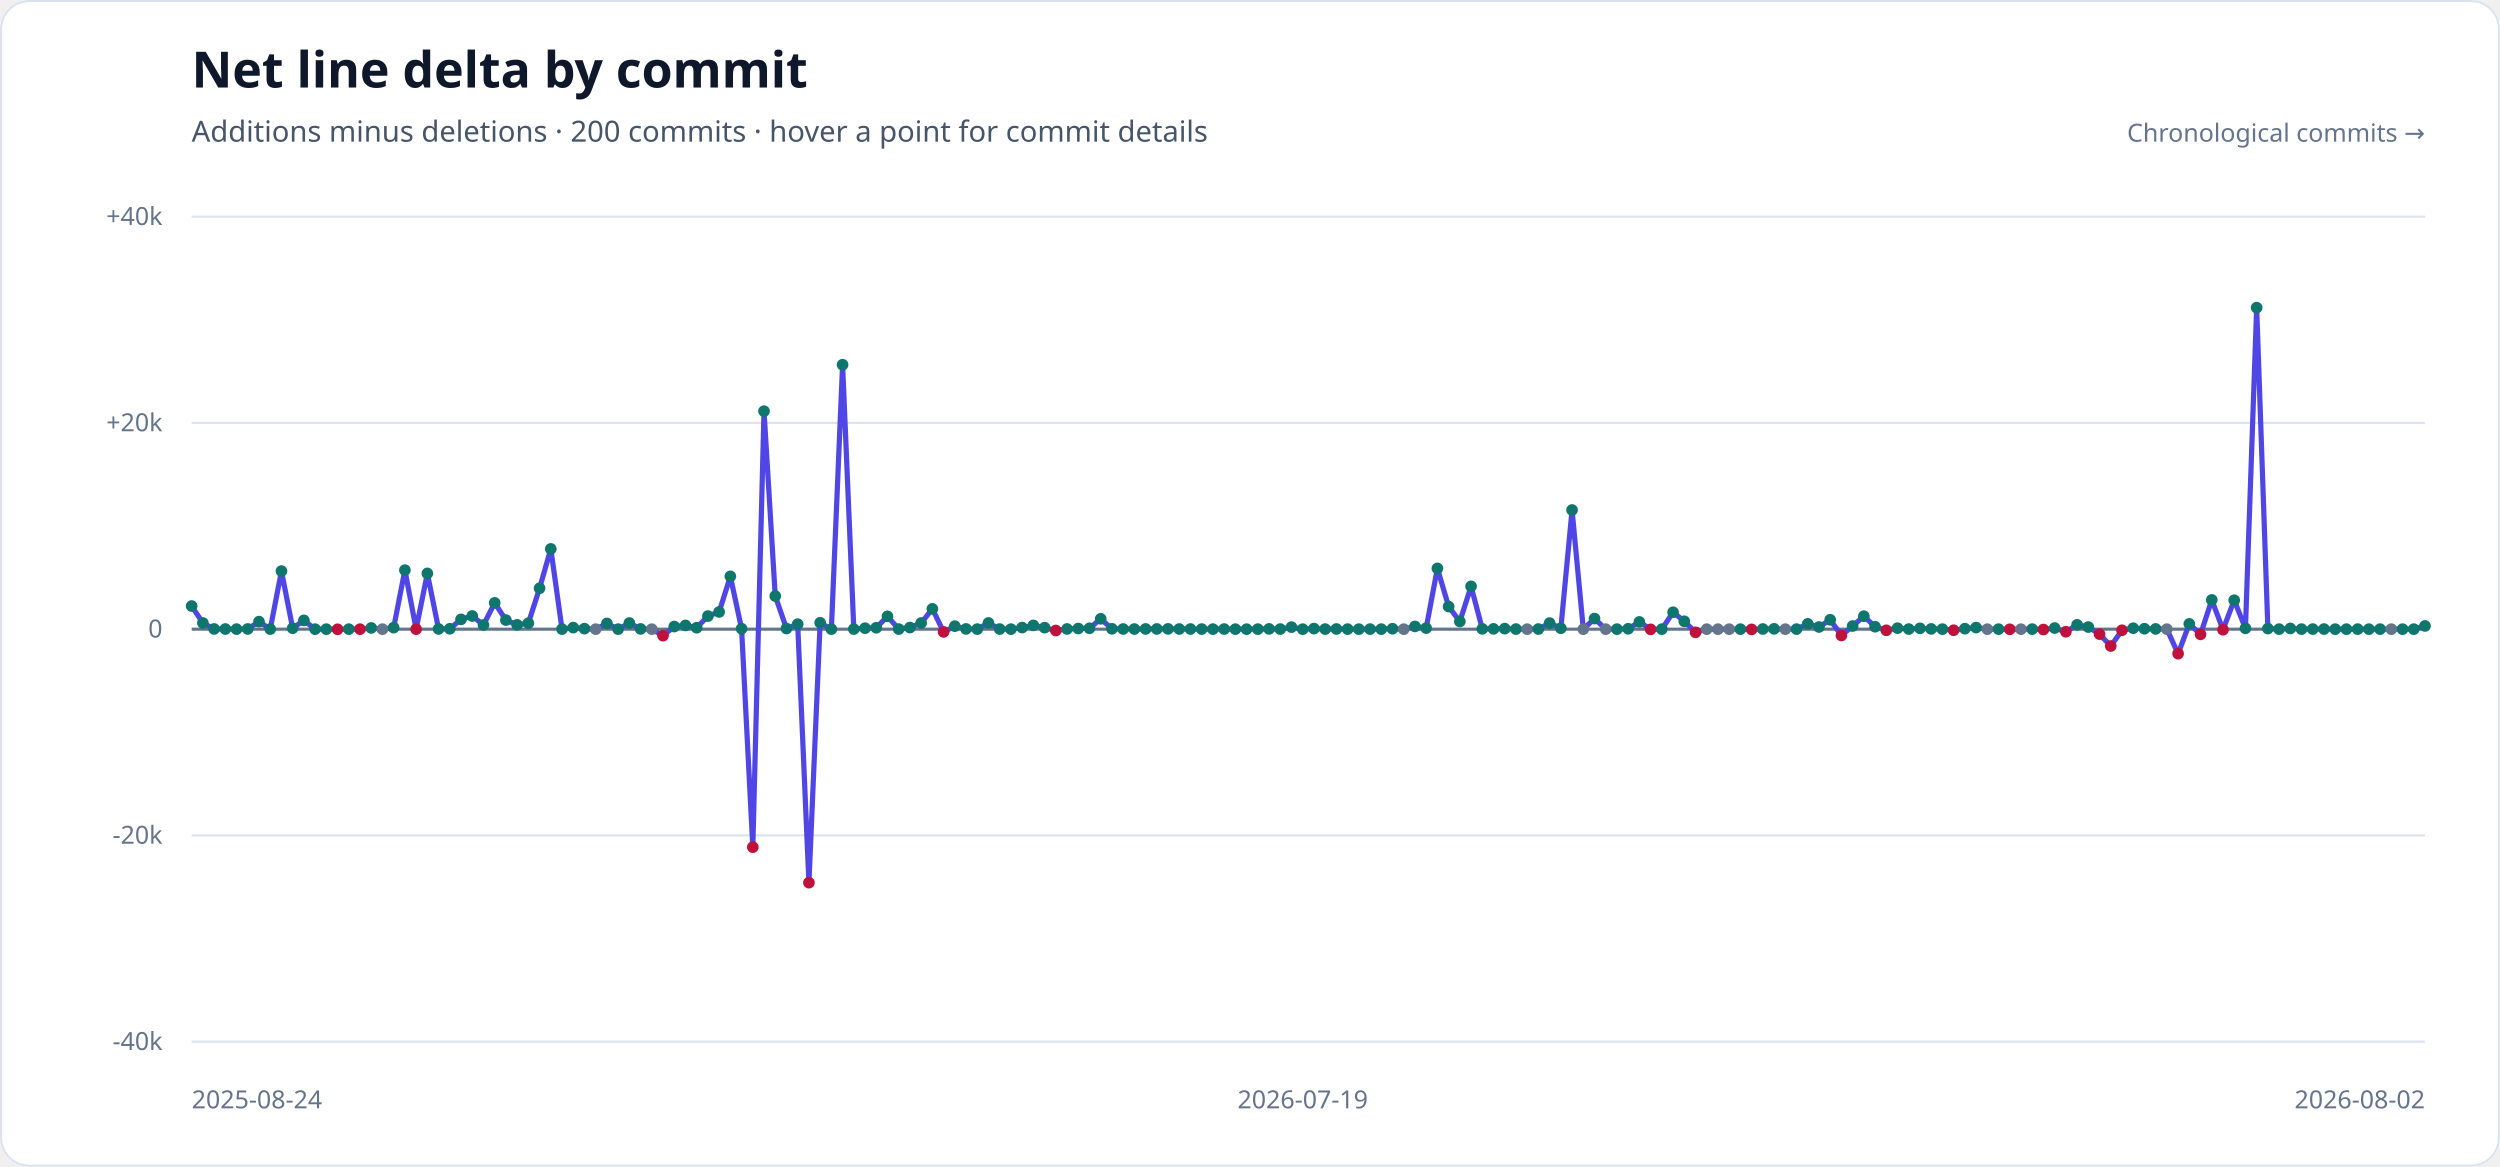
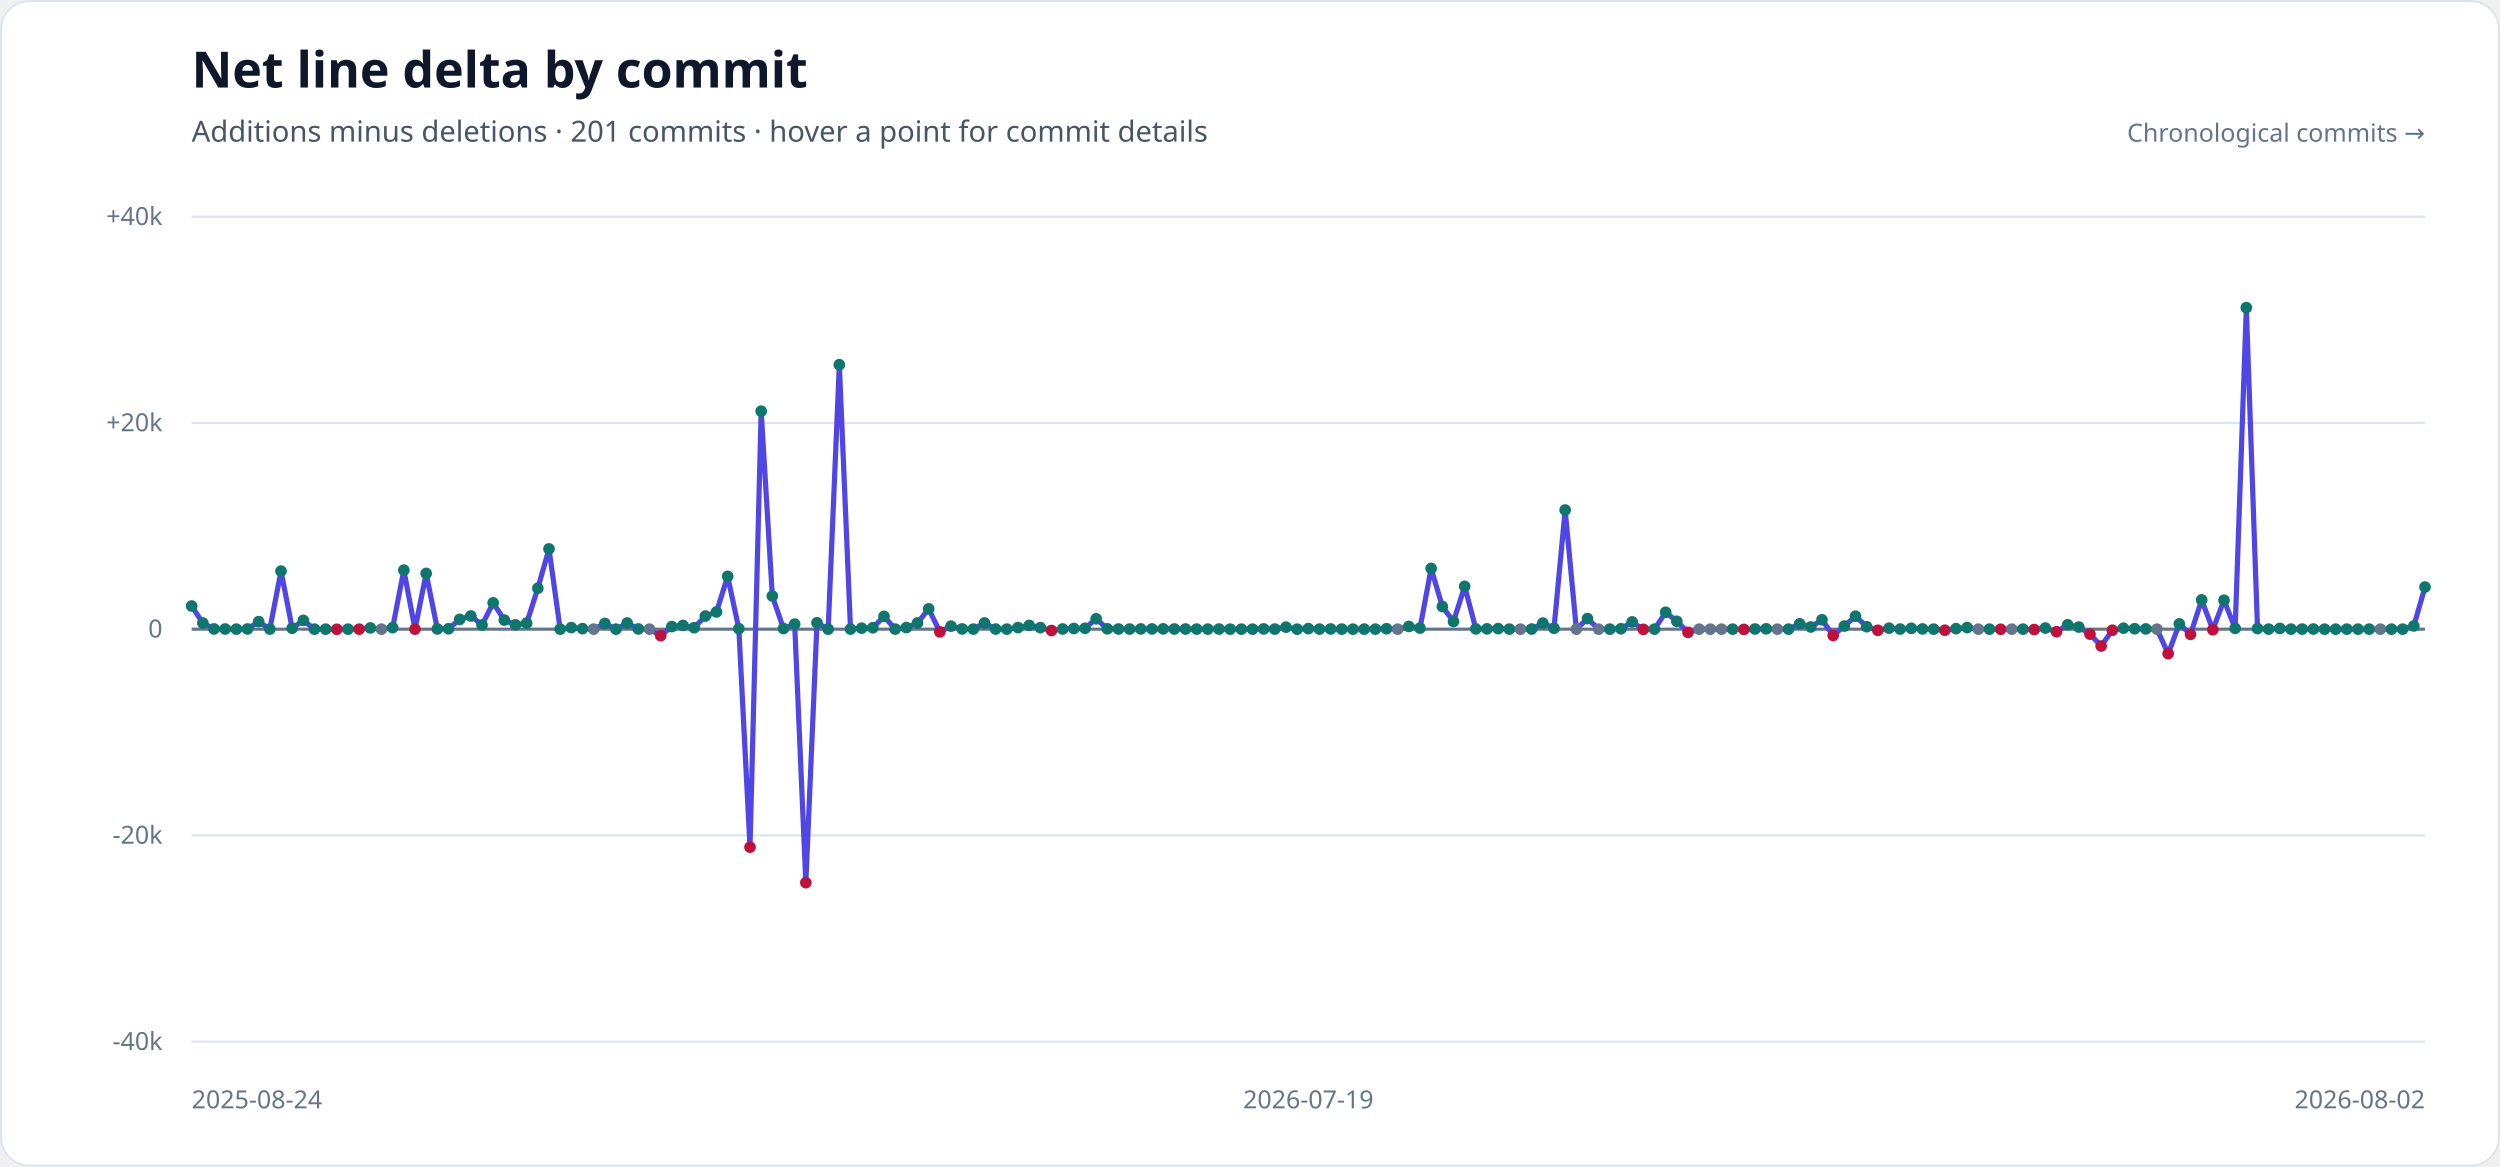
<svg xmlns="http://www.w3.org/2000/svg" width="1200" height="560" viewBox="0 0 1200 560" role="img" aria-labelledby="title description">
  <style>
    .heading { fill: #0f172a; font-family: sans-serif; font-size: 24px; font-weight: 700; }
    .subheading { fill: #475569; font-family: sans-serif; font-size: 14px; }
    .axis-label { fill: #64748b; font-family: sans-serif; font-size: 12px; }
  </style>
  <rect width="1200" height="560" rx="14" fill="#ffffff" />
  <rect x="0.5" y="0.5" width="1199" height="559" rx="13.5" fill="none" stroke="#dbe4ee" />
  <text x="92" y="42" class="heading">Net line delta by commit</text>
-   <text x="92" y="68" class="subheading">Additions minus deletions · 200 commits · hover a point for commit details</text>
+   <text x="92" y="68" class="subheading">Additions minus deletions · 201 commits · hover a point for commit details</text>
  <g>
    <line x1="92" x2="1164" y1="104.00" y2="104.00" stroke="#dbe4ee" stroke-width="1" />
    <text x="78" y="108.00" text-anchor="end" class="axis-label">+40k</text>
    <line x1="92" x2="1164" y1="203.00" y2="203.00" stroke="#dbe4ee" stroke-width="1" />
    <text x="78" y="207.00" text-anchor="end" class="axis-label">+20k</text>
    <line x1="92" x2="1164" y1="302.00" y2="302.00" stroke="#64748b" stroke-width="1.5" />
    <text x="78" y="306.00" text-anchor="end" class="axis-label">0</text>
    <line x1="92" x2="1164" y1="401.00" y2="401.00" stroke="#dbe4ee" stroke-width="1" />
    <text x="78" y="405.00" text-anchor="end" class="axis-label">-20k</text>
    <line x1="92" x2="1164" y1="500.00" y2="500.00" stroke="#dbe4ee" stroke-width="1" />
    <text x="78" y="504.00" text-anchor="end" class="axis-label">-40k</text>
  </g>
-   <polyline points="92.00,290.89 97.39,299.04 102.77,301.89 108.16,301.93 113.55,301.98 118.93,301.90 124.32,298.38 129.71,301.97 135.10,274.13 140.48,301.55 145.87,297.78 151.26,301.99 156.64,302.00 162.03,302.06 167.42,301.99 172.80,302.00 178.19,301.41 183.58,302.00 188.96,301.26 194.35,273.66 199.74,302.00 205.13,275.24 210.51,301.90 215.90,301.81 221.29,297.31 226.67,295.67 232.06,299.99 237.45,289.37 242.83,297.64 248.22,299.93 253.61,299.12 258.99,282.37 264.38,263.48 269.77,301.98 275.16,301.25 280.54,301.75 285.93,302.00 291.32,299.26 296.70,301.99 302.09,299.05 307.48,301.89 312.86,302.00 318.25,305.13 323.64,300.75 329.03,300.20 334.41,301.31 339.80,295.72 345.19,293.73 350.57,276.64 355.96,301.78 361.35,406.63 366.73,197.37 372.12,286.10 377.51,301.70 382.89,299.59 388.28,423.68 393.67,298.93 399.06,301.98 404.44,175.07 409.83,301.96 415.22,301.53 420.60,301.33 425.99,295.85 431.38,301.96 436.76,301.23 442.15,299.04 447.54,292.25 452.92,303.31 458.31,300.56 463.70,301.88 469.09,301.97 474.47,299.01 479.86,301.95 485.25,301.99 490.63,301.23 496.02,300.19 501.41,301.27 506.79,302.65 512.18,301.91 517.57,301.69 522.95,301.58 528.34,297.03 533.73,301.83 539.12,301.92 544.50,301.94 549.89,301.89 555.28,301.90 560.66,301.86 566.05,301.92 571.44,301.93 576.82,301.96 582.21,301.98 587.60,301.94 592.98,301.99 598.37,302.00 603.76,301.99 609.15,301.87 614.53,301.95 619.92,301.03 625.31,302.00 630.69,301.73 636.08,301.96 641.47,301.91 646.85,301.97 652.24,301.99 657.63,301.97 663.02,301.98 668.40,301.79 673.79,302.00 679.18,300.69 684.56,301.49 689.95,272.83 695.34,291.14 700.72,298.32 706.11,281.45 711.50,301.86 716.88,301.85 722.27,301.74 727.66,301.96 733.05,302.00 738.43,301.94 743.82,299.08 749.21,301.56 754.59,244.80 759.98,302.00 765.37,296.93 770.75,302.00 776.14,301.99 781.53,301.81 786.91,298.52 792.30,302.09 797.69,301.99 803.08,293.88 808.46,298.22 813.85,303.52 819.24,302.00 824.62,302.00 830.01,302.00 835.40,301.99 840.78,302.11 846.17,301.92 851.56,301.84 856.94,302.00 862.33,301.98 867.72,299.44 873.11,300.96 878.49,297.49 883.88,305.03 889.27,300.50 894.65,295.77 900.04,300.83 905.43,302.54 910.81,301.52 916.20,301.95 921.59,301.60 926.97,301.88 932.36,301.99 937.75,302.52 943.14,301.76 948.52,301.24 953.91,302.00 959.30,301.99 964.68,302.06 970.07,302.00 975.46,301.98 980.84,302.18 986.23,301.46 991.62,303.24 997.01,299.91 1002.39,300.99 1007.78,304.39 1013.17,310.09 1018.55,302.52 1023.94,301.53 1029.33,301.79 1034.71,301.88 1040.10,302.00 1045.49,313.77 1050.87,299.46 1056.26,304.49 1061.65,287.97 1067.04,302.27 1072.42,288.11 1077.81,301.60 1083.20,147.67 1088.58,301.72 1093.97,301.98 1099.36,301.65 1104.74,301.98 1110.13,301.96 1115.52,301.94 1120.90,302.00 1126.29,302.00 1131.68,301.98 1137.07,301.99 1142.45,301.98 1147.84,302.00 1153.23,302.00 1158.61,301.99 1164.00,300.45" fill="none" stroke="#4f46e5" stroke-width="2.5" stroke-linecap="round" stroke-linejoin="round" />
+   <polyline points="92.00,290.89 97.36,299.04 102.72,301.89 108.08,301.93 113.44,301.98 118.80,301.90 124.16,298.38 129.52,301.97 134.88,274.13 140.24,301.55 145.60,297.78 150.96,301.99 156.32,302.00 161.68,302.06 167.04,301.99 172.40,302.00 177.76,301.41 183.12,302.00 188.48,301.26 193.84,273.66 199.20,302.00 204.56,275.24 209.92,301.90 215.28,301.81 220.64,297.31 226.00,295.67 231.36,299.99 236.72,289.37 242.08,297.64 247.44,299.93 252.80,299.12 258.16,282.37 263.52,263.48 268.88,301.98 274.24,301.25 279.60,301.75 284.96,302.00 290.32,299.26 295.68,301.99 301.04,299.05 306.40,301.89 311.76,302.00 317.12,305.13 322.48,300.75 327.84,300.20 333.20,301.31 338.56,295.72 343.92,293.73 349.28,276.64 354.64,301.78 360.00,406.63 365.36,197.37 370.72,286.10 376.08,301.70 381.44,299.59 386.80,423.68 392.16,298.93 397.52,301.98 402.88,175.07 408.24,301.96 413.60,301.53 418.96,301.33 424.32,295.85 429.68,301.96 435.04,301.23 440.40,299.04 445.76,292.25 451.12,303.31 456.48,300.56 461.84,301.88 467.20,301.97 472.56,299.01 477.92,301.95 483.28,301.99 488.64,301.23 494.00,300.19 499.36,301.27 504.72,302.65 510.08,301.91 515.44,301.69 520.80,301.58 526.16,297.03 531.52,301.83 536.88,301.92 542.24,301.94 547.60,301.89 552.96,301.90 558.32,301.86 563.68,301.92 569.04,301.93 574.40,301.96 579.76,301.98 585.12,301.94 590.48,301.99 595.84,302.00 601.20,301.99 606.56,301.87 611.92,301.95 617.28,301.03 622.64,302.00 628.00,301.73 633.36,301.96 638.72,301.91 644.08,301.97 649.44,301.99 654.80,301.97 660.16,301.98 665.52,301.79 670.88,302.00 676.24,300.69 681.60,301.49 686.96,272.83 692.32,291.14 697.68,298.32 703.04,281.45 708.40,301.86 713.76,301.85 719.12,301.74 724.48,301.96 729.84,302.00 735.20,301.94 740.56,299.08 745.92,301.56 751.28,244.80 756.64,302.00 762.00,296.93 767.36,302.00 772.72,301.99 778.08,301.81 783.44,298.52 788.80,302.09 794.16,301.99 799.52,293.88 804.88,298.22 810.24,303.52 815.60,302.00 820.96,302.00 826.32,302.00 831.68,301.99 837.04,302.11 842.40,301.92 847.76,301.84 853.12,302.00 858.48,301.98 863.84,299.44 869.20,300.96 874.56,297.49 879.92,305.03 885.28,300.50 890.64,295.77 896.00,300.83 901.36,302.54 906.72,301.52 912.08,301.95 917.44,301.60 922.80,301.88 928.16,301.99 933.52,302.52 938.88,301.76 944.24,301.24 949.60,302.00 954.96,301.99 960.32,302.06 965.68,302.00 971.04,301.98 976.40,302.18 981.76,301.46 987.12,303.24 992.48,299.91 997.84,300.99 1003.20,304.39 1008.56,310.09 1013.92,302.52 1019.28,301.53 1024.64,301.79 1030.00,301.88 1035.36,302.00 1040.72,313.77 1046.08,299.46 1051.44,304.49 1056.80,287.97 1062.16,302.27 1067.52,288.11 1072.88,301.60 1078.24,147.67 1083.60,301.72 1088.96,301.98 1094.32,301.65 1099.68,301.98 1105.04,301.96 1110.40,301.94 1115.76,302.00 1121.12,302.00 1126.48,301.98 1131.84,301.99 1137.20,301.98 1142.56,302.00 1147.92,302.00 1153.28,301.99 1158.64,300.45 1164.00,281.79" fill="none" stroke="#4f46e5" stroke-width="2.5" stroke-linecap="round" stroke-linejoin="round" />
  <g>
    <circle cx="92.00" cy="290.89" r="2.8" fill="#0f766e" />
-     <circle cx="97.39" cy="299.04" r="2.8" fill="#0f766e" />
-     <circle cx="102.77" cy="301.89" r="2.8" fill="#0f766e" />
-     <circle cx="108.16" cy="301.93" r="2.8" fill="#0f766e" />
-     <circle cx="113.55" cy="301.98" r="2.8" fill="#0f766e" />
-     <circle cx="118.93" cy="301.90" r="2.8" fill="#0f766e" />
-     <circle cx="124.32" cy="298.38" r="2.8" fill="#0f766e" />
-     <circle cx="129.71" cy="301.97" r="2.8" fill="#0f766e" />
-     <circle cx="135.10" cy="274.13" r="2.8" fill="#0f766e" />
-     <circle cx="140.48" cy="301.55" r="2.8" fill="#0f766e" />
-     <circle cx="145.87" cy="297.78" r="2.8" fill="#0f766e" />
-     <circle cx="151.26" cy="301.99" r="2.8" fill="#0f766e" />
-     <circle cx="156.64" cy="302.00" r="2.8" fill="#0f766e" />
-     <circle cx="162.03" cy="302.06" r="2.8" fill="#be123c" />
-     <circle cx="167.42" cy="301.99" r="2.8" fill="#0f766e" />
-     <circle cx="172.80" cy="302.00" r="2.8" fill="#be123c" />
-     <circle cx="178.19" cy="301.41" r="2.8" fill="#0f766e" />
-     <circle cx="183.58" cy="302.00" r="2.8" fill="#64748b" />
-     <circle cx="188.96" cy="301.26" r="2.8" fill="#0f766e" />
-     <circle cx="194.35" cy="273.66" r="2.8" fill="#0f766e" />
-     <circle cx="199.74" cy="302.00" r="2.8" fill="#be123c" />
-     <circle cx="205.13" cy="275.24" r="2.8" fill="#0f766e" />
-     <circle cx="210.51" cy="301.90" r="2.8" fill="#0f766e" />
-     <circle cx="215.90" cy="301.81" r="2.8" fill="#0f766e" />
-     <circle cx="221.29" cy="297.31" r="2.8" fill="#0f766e" />
-     <circle cx="226.67" cy="295.67" r="2.8" fill="#0f766e" />
-     <circle cx="232.06" cy="299.99" r="2.8" fill="#0f766e" />
-     <circle cx="237.45" cy="289.37" r="2.8" fill="#0f766e" />
-     <circle cx="242.83" cy="297.64" r="2.8" fill="#0f766e" />
-     <circle cx="248.22" cy="299.93" r="2.8" fill="#0f766e" />
-     <circle cx="253.61" cy="299.12" r="2.8" fill="#0f766e" />
-     <circle cx="258.99" cy="282.37" r="2.8" fill="#0f766e" />
-     <circle cx="264.38" cy="263.48" r="2.8" fill="#0f766e" />
-     <circle cx="269.77" cy="301.98" r="2.8" fill="#0f766e" />
-     <circle cx="275.16" cy="301.25" r="2.8" fill="#0f766e" />
-     <circle cx="280.54" cy="301.75" r="2.8" fill="#0f766e" />
-     <circle cx="285.93" cy="302.00" r="2.8" fill="#64748b" />
-     <circle cx="291.32" cy="299.26" r="2.8" fill="#0f766e" />
-     <circle cx="296.70" cy="301.99" r="2.8" fill="#0f766e" />
-     <circle cx="302.09" cy="299.05" r="2.8" fill="#0f766e" />
-     <circle cx="307.48" cy="301.89" r="2.8" fill="#0f766e" />
-     <circle cx="312.86" cy="302.00" r="2.8" fill="#64748b" />
-     <circle cx="318.25" cy="305.13" r="2.8" fill="#be123c" />
-     <circle cx="323.64" cy="300.75" r="2.8" fill="#0f766e" />
-     <circle cx="329.03" cy="300.20" r="2.8" fill="#0f766e" />
-     <circle cx="334.41" cy="301.31" r="2.8" fill="#0f766e" />
-     <circle cx="339.80" cy="295.72" r="2.8" fill="#0f766e" />
-     <circle cx="345.19" cy="293.73" r="2.8" fill="#0f766e" />
-     <circle cx="350.57" cy="276.64" r="2.8" fill="#0f766e" />
-     <circle cx="355.96" cy="301.78" r="2.8" fill="#0f766e" />
-     <circle cx="361.35" cy="406.63" r="2.8" fill="#be123c" />
-     <circle cx="366.73" cy="197.37" r="2.8" fill="#0f766e" />
-     <circle cx="372.12" cy="286.10" r="2.8" fill="#0f766e" />
-     <circle cx="377.51" cy="301.70" r="2.8" fill="#0f766e" />
-     <circle cx="382.89" cy="299.59" r="2.8" fill="#0f766e" />
-     <circle cx="388.28" cy="423.68" r="2.8" fill="#be123c" />
-     <circle cx="393.67" cy="298.93" r="2.8" fill="#0f766e" />
-     <circle cx="399.06" cy="301.98" r="2.8" fill="#0f766e" />
-     <circle cx="404.44" cy="175.07" r="2.8" fill="#0f766e" />
-     <circle cx="409.83" cy="301.96" r="2.8" fill="#0f766e" />
-     <circle cx="415.22" cy="301.53" r="2.8" fill="#0f766e" />
-     <circle cx="420.60" cy="301.33" r="2.8" fill="#0f766e" />
-     <circle cx="425.99" cy="295.85" r="2.8" fill="#0f766e" />
-     <circle cx="431.38" cy="301.96" r="2.8" fill="#0f766e" />
-     <circle cx="436.76" cy="301.23" r="2.8" fill="#0f766e" />
-     <circle cx="442.15" cy="299.04" r="2.8" fill="#0f766e" />
-     <circle cx="447.54" cy="292.25" r="2.8" fill="#0f766e" />
-     <circle cx="452.92" cy="303.31" r="2.8" fill="#be123c" />
-     <circle cx="458.31" cy="300.56" r="2.8" fill="#0f766e" />
-     <circle cx="463.70" cy="301.88" r="2.8" fill="#0f766e" />
-     <circle cx="469.09" cy="301.97" r="2.8" fill="#0f766e" />
-     <circle cx="474.47" cy="299.01" r="2.8" fill="#0f766e" />
-     <circle cx="479.86" cy="301.95" r="2.8" fill="#0f766e" />
-     <circle cx="485.25" cy="301.99" r="2.8" fill="#0f766e" />
-     <circle cx="490.63" cy="301.23" r="2.8" fill="#0f766e" />
-     <circle cx="496.02" cy="300.19" r="2.8" fill="#0f766e" />
-     <circle cx="501.41" cy="301.27" r="2.8" fill="#0f766e" />
-     <circle cx="506.79" cy="302.65" r="2.8" fill="#be123c" />
-     <circle cx="512.18" cy="301.91" r="2.8" fill="#0f766e" />
-     <circle cx="517.57" cy="301.69" r="2.8" fill="#0f766e" />
-     <circle cx="522.95" cy="301.58" r="2.8" fill="#0f766e" />
-     <circle cx="528.34" cy="297.03" r="2.8" fill="#0f766e" />
-     <circle cx="533.73" cy="301.83" r="2.8" fill="#0f766e" />
-     <circle cx="539.12" cy="301.92" r="2.8" fill="#0f766e" />
-     <circle cx="544.50" cy="301.94" r="2.8" fill="#0f766e" />
-     <circle cx="549.89" cy="301.89" r="2.8" fill="#0f766e" />
-     <circle cx="555.28" cy="301.90" r="2.8" fill="#0f766e" />
-     <circle cx="560.66" cy="301.86" r="2.8" fill="#0f766e" />
-     <circle cx="566.05" cy="301.92" r="2.8" fill="#0f766e" />
-     <circle cx="571.44" cy="301.93" r="2.8" fill="#0f766e" />
-     <circle cx="576.82" cy="301.96" r="2.8" fill="#0f766e" />
-     <circle cx="582.21" cy="301.98" r="2.8" fill="#0f766e" />
-     <circle cx="587.60" cy="301.94" r="2.8" fill="#0f766e" />
-     <circle cx="592.98" cy="301.99" r="2.8" fill="#0f766e" />
-     <circle cx="598.37" cy="302.00" r="2.8" fill="#0f766e" />
-     <circle cx="603.76" cy="301.99" r="2.8" fill="#0f766e" />
-     <circle cx="609.15" cy="301.87" r="2.8" fill="#0f766e" />
-     <circle cx="614.53" cy="301.95" r="2.8" fill="#0f766e" />
-     <circle cx="619.92" cy="301.03" r="2.8" fill="#0f766e" />
-     <circle cx="625.31" cy="302.00" r="2.8" fill="#0f766e" />
-     <circle cx="630.69" cy="301.73" r="2.8" fill="#0f766e" />
-     <circle cx="636.08" cy="301.96" r="2.8" fill="#0f766e" />
-     <circle cx="641.47" cy="301.91" r="2.8" fill="#0f766e" />
-     <circle cx="646.85" cy="301.97" r="2.8" fill="#0f766e" />
-     <circle cx="652.24" cy="301.99" r="2.8" fill="#0f766e" />
-     <circle cx="657.63" cy="301.97" r="2.8" fill="#0f766e" />
-     <circle cx="663.02" cy="301.98" r="2.8" fill="#0f766e" />
-     <circle cx="668.40" cy="301.79" r="2.8" fill="#0f766e" />
-     <circle cx="673.79" cy="302.00" r="2.8" fill="#64748b" />
-     <circle cx="679.18" cy="300.69" r="2.8" fill="#0f766e" />
-     <circle cx="684.56" cy="301.49" r="2.8" fill="#0f766e" />
-     <circle cx="689.95" cy="272.83" r="2.8" fill="#0f766e" />
-     <circle cx="695.34" cy="291.14" r="2.8" fill="#0f766e" />
-     <circle cx="700.72" cy="298.32" r="2.8" fill="#0f766e" />
-     <circle cx="706.11" cy="281.45" r="2.8" fill="#0f766e" />
-     <circle cx="711.50" cy="301.86" r="2.8" fill="#0f766e" />
-     <circle cx="716.88" cy="301.85" r="2.8" fill="#0f766e" />
-     <circle cx="722.27" cy="301.74" r="2.8" fill="#0f766e" />
-     <circle cx="727.66" cy="301.96" r="2.8" fill="#0f766e" />
-     <circle cx="733.05" cy="302.00" r="2.8" fill="#64748b" />
-     <circle cx="738.43" cy="301.94" r="2.8" fill="#0f766e" />
-     <circle cx="743.82" cy="299.08" r="2.8" fill="#0f766e" />
-     <circle cx="749.21" cy="301.56" r="2.8" fill="#0f766e" />
-     <circle cx="754.59" cy="244.80" r="2.8" fill="#0f766e" />
-     <circle cx="759.98" cy="302.00" r="2.8" fill="#64748b" />
-     <circle cx="765.37" cy="296.93" r="2.8" fill="#0f766e" />
-     <circle cx="770.75" cy="302.00" r="2.8" fill="#64748b" />
-     <circle cx="776.14" cy="301.99" r="2.8" fill="#0f766e" />
-     <circle cx="781.53" cy="301.81" r="2.8" fill="#0f766e" />
-     <circle cx="786.91" cy="298.52" r="2.8" fill="#0f766e" />
-     <circle cx="792.30" cy="302.09" r="2.8" fill="#be123c" />
-     <circle cx="797.69" cy="301.99" r="2.8" fill="#0f766e" />
-     <circle cx="803.08" cy="293.88" r="2.8" fill="#0f766e" />
-     <circle cx="808.46" cy="298.22" r="2.8" fill="#0f766e" />
-     <circle cx="813.85" cy="303.52" r="2.8" fill="#be123c" />
-     <circle cx="819.24" cy="302.00" r="2.8" fill="#64748b" />
-     <circle cx="824.62" cy="302.00" r="2.8" fill="#64748b" />
-     <circle cx="830.01" cy="302.00" r="2.8" fill="#64748b" />
-     <circle cx="835.40" cy="301.99" r="2.8" fill="#0f766e" />
-     <circle cx="840.78" cy="302.11" r="2.8" fill="#be123c" />
-     <circle cx="846.17" cy="301.92" r="2.8" fill="#0f766e" />
-     <circle cx="851.56" cy="301.84" r="2.8" fill="#0f766e" />
-     <circle cx="856.94" cy="302.00" r="2.8" fill="#64748b" />
-     <circle cx="862.33" cy="301.98" r="2.8" fill="#0f766e" />
-     <circle cx="867.72" cy="299.44" r="2.8" fill="#0f766e" />
-     <circle cx="873.11" cy="300.96" r="2.8" fill="#0f766e" />
-     <circle cx="878.49" cy="297.49" r="2.8" fill="#0f766e" />
-     <circle cx="883.88" cy="305.03" r="2.8" fill="#be123c" />
-     <circle cx="889.27" cy="300.50" r="2.8" fill="#0f766e" />
-     <circle cx="894.65" cy="295.77" r="2.8" fill="#0f766e" />
-     <circle cx="900.04" cy="300.83" r="2.8" fill="#0f766e" />
-     <circle cx="905.43" cy="302.54" r="2.8" fill="#be123c" />
-     <circle cx="910.81" cy="301.52" r="2.8" fill="#0f766e" />
-     <circle cx="916.20" cy="301.95" r="2.8" fill="#0f766e" />
-     <circle cx="921.59" cy="301.60" r="2.8" fill="#0f766e" />
-     <circle cx="926.97" cy="301.88" r="2.8" fill="#0f766e" />
-     <circle cx="932.36" cy="301.99" r="2.8" fill="#0f766e" />
-     <circle cx="937.75" cy="302.52" r="2.8" fill="#be123c" />
-     <circle cx="943.14" cy="301.76" r="2.8" fill="#0f766e" />
-     <circle cx="948.52" cy="301.24" r="2.8" fill="#0f766e" />
-     <circle cx="953.91" cy="302.00" r="2.8" fill="#64748b" />
-     <circle cx="959.30" cy="301.99" r="2.8" fill="#0f766e" />
-     <circle cx="964.68" cy="302.06" r="2.8" fill="#be123c" />
-     <circle cx="970.07" cy="302.00" r="2.8" fill="#64748b" />
-     <circle cx="975.46" cy="301.98" r="2.8" fill="#0f766e" />
-     <circle cx="980.84" cy="302.18" r="2.8" fill="#be123c" />
-     <circle cx="986.23" cy="301.46" r="2.8" fill="#0f766e" />
-     <circle cx="991.62" cy="303.24" r="2.8" fill="#be123c" />
-     <circle cx="997.01" cy="299.91" r="2.8" fill="#0f766e" />
-     <circle cx="1002.39" cy="300.99" r="2.8" fill="#0f766e" />
-     <circle cx="1007.78" cy="304.39" r="2.8" fill="#be123c" />
-     <circle cx="1013.17" cy="310.09" r="2.8" fill="#be123c" />
-     <circle cx="1018.55" cy="302.52" r="2.8" fill="#be123c" />
-     <circle cx="1023.94" cy="301.53" r="2.8" fill="#0f766e" />
-     <circle cx="1029.33" cy="301.79" r="2.8" fill="#0f766e" />
-     <circle cx="1034.71" cy="301.88" r="2.8" fill="#0f766e" />
-     <circle cx="1040.10" cy="302.00" r="2.8" fill="#64748b" />
-     <circle cx="1045.49" cy="313.77" r="2.8" fill="#be123c" />
-     <circle cx="1050.87" cy="299.46" r="2.8" fill="#0f766e" />
-     <circle cx="1056.26" cy="304.49" r="2.8" fill="#be123c" />
-     <circle cx="1061.65" cy="287.97" r="2.8" fill="#0f766e" />
-     <circle cx="1067.04" cy="302.27" r="2.8" fill="#be123c" />
-     <circle cx="1072.42" cy="288.11" r="2.8" fill="#0f766e" />
-     <circle cx="1077.81" cy="301.60" r="2.8" fill="#0f766e" />
-     <circle cx="1083.20" cy="147.67" r="2.8" fill="#0f766e" />
-     <circle cx="1088.58" cy="301.72" r="2.8" fill="#0f766e" />
-     <circle cx="1093.97" cy="301.98" r="2.8" fill="#0f766e" />
-     <circle cx="1099.36" cy="301.65" r="2.8" fill="#0f766e" />
-     <circle cx="1104.74" cy="301.98" r="2.8" fill="#0f766e" />
-     <circle cx="1110.13" cy="301.96" r="2.8" fill="#0f766e" />
-     <circle cx="1115.52" cy="301.94" r="2.8" fill="#0f766e" />
-     <circle cx="1120.90" cy="302.00" r="2.8" fill="#0f766e" />
-     <circle cx="1126.29" cy="302.00" r="2.8" fill="#0f766e" />
-     <circle cx="1131.68" cy="301.98" r="2.8" fill="#0f766e" />
-     <circle cx="1137.07" cy="301.99" r="2.8" fill="#0f766e" />
-     <circle cx="1142.45" cy="301.98" r="2.8" fill="#0f766e" />
-     <circle cx="1147.84" cy="302.00" r="2.8" fill="#64748b" />
-     <circle cx="1153.23" cy="302.00" r="2.8" fill="#0f766e" />
-     <circle cx="1158.61" cy="301.99" r="2.8" fill="#0f766e" />
-     <circle cx="1164.00" cy="300.45" r="2.8" fill="#0f766e" />
+     <circle cx="97.36" cy="299.04" r="2.8" fill="#0f766e" />
+     <circle cx="102.72" cy="301.89" r="2.8" fill="#0f766e" />
+     <circle cx="108.08" cy="301.93" r="2.8" fill="#0f766e" />
+     <circle cx="113.44" cy="301.98" r="2.8" fill="#0f766e" />
+     <circle cx="118.80" cy="301.90" r="2.8" fill="#0f766e" />
+     <circle cx="124.16" cy="298.38" r="2.8" fill="#0f766e" />
+     <circle cx="129.52" cy="301.97" r="2.8" fill="#0f766e" />
+     <circle cx="134.88" cy="274.13" r="2.8" fill="#0f766e" />
+     <circle cx="140.24" cy="301.55" r="2.8" fill="#0f766e" />
+     <circle cx="145.60" cy="297.78" r="2.8" fill="#0f766e" />
+     <circle cx="150.96" cy="301.99" r="2.8" fill="#0f766e" />
+     <circle cx="156.32" cy="302.00" r="2.8" fill="#0f766e" />
+     <circle cx="161.68" cy="302.06" r="2.8" fill="#be123c" />
+     <circle cx="167.04" cy="301.99" r="2.8" fill="#0f766e" />
+     <circle cx="172.40" cy="302.00" r="2.8" fill="#be123c" />
+     <circle cx="177.76" cy="301.41" r="2.8" fill="#0f766e" />
+     <circle cx="183.12" cy="302.00" r="2.8" fill="#64748b" />
+     <circle cx="188.48" cy="301.26" r="2.8" fill="#0f766e" />
+     <circle cx="193.84" cy="273.66" r="2.8" fill="#0f766e" />
+     <circle cx="199.20" cy="302.00" r="2.8" fill="#be123c" />
+     <circle cx="204.56" cy="275.24" r="2.8" fill="#0f766e" />
+     <circle cx="209.92" cy="301.90" r="2.8" fill="#0f766e" />
+     <circle cx="215.28" cy="301.81" r="2.8" fill="#0f766e" />
+     <circle cx="220.64" cy="297.31" r="2.8" fill="#0f766e" />
+     <circle cx="226.00" cy="295.67" r="2.8" fill="#0f766e" />
+     <circle cx="231.36" cy="299.99" r="2.8" fill="#0f766e" />
+     <circle cx="236.72" cy="289.37" r="2.8" fill="#0f766e" />
+     <circle cx="242.08" cy="297.64" r="2.8" fill="#0f766e" />
+     <circle cx="247.44" cy="299.93" r="2.8" fill="#0f766e" />
+     <circle cx="252.80" cy="299.12" r="2.8" fill="#0f766e" />
+     <circle cx="258.16" cy="282.37" r="2.8" fill="#0f766e" />
+     <circle cx="263.52" cy="263.48" r="2.8" fill="#0f766e" />
+     <circle cx="268.88" cy="301.98" r="2.8" fill="#0f766e" />
+     <circle cx="274.24" cy="301.25" r="2.8" fill="#0f766e" />
+     <circle cx="279.60" cy="301.75" r="2.8" fill="#0f766e" />
+     <circle cx="284.96" cy="302.00" r="2.8" fill="#64748b" />
+     <circle cx="290.32" cy="299.26" r="2.8" fill="#0f766e" />
+     <circle cx="295.68" cy="301.99" r="2.8" fill="#0f766e" />
+     <circle cx="301.04" cy="299.05" r="2.8" fill="#0f766e" />
+     <circle cx="306.40" cy="301.89" r="2.8" fill="#0f766e" />
+     <circle cx="311.76" cy="302.00" r="2.8" fill="#64748b" />
+     <circle cx="317.12" cy="305.13" r="2.8" fill="#be123c" />
+     <circle cx="322.48" cy="300.75" r="2.8" fill="#0f766e" />
+     <circle cx="327.84" cy="300.20" r="2.8" fill="#0f766e" />
+     <circle cx="333.20" cy="301.31" r="2.8" fill="#0f766e" />
+     <circle cx="338.56" cy="295.72" r="2.8" fill="#0f766e" />
+     <circle cx="343.92" cy="293.73" r="2.8" fill="#0f766e" />
+     <circle cx="349.28" cy="276.64" r="2.8" fill="#0f766e" />
+     <circle cx="354.64" cy="301.78" r="2.8" fill="#0f766e" />
+     <circle cx="360.00" cy="406.63" r="2.8" fill="#be123c" />
+     <circle cx="365.36" cy="197.37" r="2.8" fill="#0f766e" />
+     <circle cx="370.72" cy="286.10" r="2.8" fill="#0f766e" />
+     <circle cx="376.08" cy="301.70" r="2.8" fill="#0f766e" />
+     <circle cx="381.44" cy="299.59" r="2.8" fill="#0f766e" />
+     <circle cx="386.80" cy="423.68" r="2.8" fill="#be123c" />
+     <circle cx="392.16" cy="298.93" r="2.8" fill="#0f766e" />
+     <circle cx="397.52" cy="301.98" r="2.8" fill="#0f766e" />
+     <circle cx="402.88" cy="175.07" r="2.8" fill="#0f766e" />
+     <circle cx="408.24" cy="301.96" r="2.8" fill="#0f766e" />
+     <circle cx="413.60" cy="301.53" r="2.8" fill="#0f766e" />
+     <circle cx="418.96" cy="301.33" r="2.8" fill="#0f766e" />
+     <circle cx="424.32" cy="295.85" r="2.8" fill="#0f766e" />
+     <circle cx="429.68" cy="301.96" r="2.8" fill="#0f766e" />
+     <circle cx="435.04" cy="301.23" r="2.8" fill="#0f766e" />
+     <circle cx="440.40" cy="299.04" r="2.8" fill="#0f766e" />
+     <circle cx="445.76" cy="292.25" r="2.8" fill="#0f766e" />
+     <circle cx="451.12" cy="303.31" r="2.8" fill="#be123c" />
+     <circle cx="456.48" cy="300.56" r="2.8" fill="#0f766e" />
+     <circle cx="461.84" cy="301.88" r="2.8" fill="#0f766e" />
+     <circle cx="467.20" cy="301.97" r="2.8" fill="#0f766e" />
+     <circle cx="472.56" cy="299.01" r="2.8" fill="#0f766e" />
+     <circle cx="477.92" cy="301.95" r="2.8" fill="#0f766e" />
+     <circle cx="483.28" cy="301.99" r="2.8" fill="#0f766e" />
+     <circle cx="488.64" cy="301.23" r="2.8" fill="#0f766e" />
+     <circle cx="494.00" cy="300.19" r="2.8" fill="#0f766e" />
+     <circle cx="499.36" cy="301.27" r="2.8" fill="#0f766e" />
+     <circle cx="504.72" cy="302.65" r="2.8" fill="#be123c" />
+     <circle cx="510.08" cy="301.91" r="2.8" fill="#0f766e" />
+     <circle cx="515.44" cy="301.69" r="2.8" fill="#0f766e" />
+     <circle cx="520.80" cy="301.58" r="2.8" fill="#0f766e" />
+     <circle cx="526.16" cy="297.03" r="2.8" fill="#0f766e" />
+     <circle cx="531.52" cy="301.83" r="2.8" fill="#0f766e" />
+     <circle cx="536.88" cy="301.92" r="2.8" fill="#0f766e" />
+     <circle cx="542.24" cy="301.94" r="2.8" fill="#0f766e" />
+     <circle cx="547.60" cy="301.89" r="2.8" fill="#0f766e" />
+     <circle cx="552.96" cy="301.90" r="2.8" fill="#0f766e" />
+     <circle cx="558.32" cy="301.86" r="2.8" fill="#0f766e" />
+     <circle cx="563.68" cy="301.92" r="2.8" fill="#0f766e" />
+     <circle cx="569.04" cy="301.93" r="2.8" fill="#0f766e" />
+     <circle cx="574.40" cy="301.96" r="2.8" fill="#0f766e" />
+     <circle cx="579.76" cy="301.98" r="2.8" fill="#0f766e" />
+     <circle cx="585.12" cy="301.94" r="2.8" fill="#0f766e" />
+     <circle cx="590.48" cy="301.99" r="2.8" fill="#0f766e" />
+     <circle cx="595.84" cy="302.00" r="2.8" fill="#0f766e" />
+     <circle cx="601.20" cy="301.99" r="2.8" fill="#0f766e" />
+     <circle cx="606.56" cy="301.87" r="2.8" fill="#0f766e" />
+     <circle cx="611.92" cy="301.95" r="2.8" fill="#0f766e" />
+     <circle cx="617.28" cy="301.03" r="2.8" fill="#0f766e" />
+     <circle cx="622.64" cy="302.00" r="2.8" fill="#0f766e" />
+     <circle cx="628.00" cy="301.73" r="2.8" fill="#0f766e" />
+     <circle cx="633.36" cy="301.96" r="2.8" fill="#0f766e" />
+     <circle cx="638.72" cy="301.91" r="2.8" fill="#0f766e" />
+     <circle cx="644.08" cy="301.97" r="2.8" fill="#0f766e" />
+     <circle cx="649.44" cy="301.99" r="2.8" fill="#0f766e" />
+     <circle cx="654.80" cy="301.97" r="2.8" fill="#0f766e" />
+     <circle cx="660.16" cy="301.98" r="2.8" fill="#0f766e" />
+     <circle cx="665.52" cy="301.79" r="2.8" fill="#0f766e" />
+     <circle cx="670.88" cy="302.00" r="2.8" fill="#64748b" />
+     <circle cx="676.24" cy="300.69" r="2.8" fill="#0f766e" />
+     <circle cx="681.60" cy="301.49" r="2.8" fill="#0f766e" />
+     <circle cx="686.96" cy="272.83" r="2.8" fill="#0f766e" />
+     <circle cx="692.32" cy="291.14" r="2.8" fill="#0f766e" />
+     <circle cx="697.68" cy="298.32" r="2.8" fill="#0f766e" />
+     <circle cx="703.04" cy="281.45" r="2.8" fill="#0f766e" />
+     <circle cx="708.40" cy="301.86" r="2.8" fill="#0f766e" />
+     <circle cx="713.76" cy="301.85" r="2.8" fill="#0f766e" />
+     <circle cx="719.12" cy="301.74" r="2.8" fill="#0f766e" />
+     <circle cx="724.48" cy="301.96" r="2.8" fill="#0f766e" />
+     <circle cx="729.84" cy="302.00" r="2.8" fill="#64748b" />
+     <circle cx="735.20" cy="301.94" r="2.8" fill="#0f766e" />
+     <circle cx="740.56" cy="299.08" r="2.8" fill="#0f766e" />
+     <circle cx="745.92" cy="301.56" r="2.8" fill="#0f766e" />
+     <circle cx="751.28" cy="244.80" r="2.8" fill="#0f766e" />
+     <circle cx="756.64" cy="302.00" r="2.8" fill="#64748b" />
+     <circle cx="762.00" cy="296.93" r="2.8" fill="#0f766e" />
+     <circle cx="767.36" cy="302.00" r="2.8" fill="#64748b" />
+     <circle cx="772.72" cy="301.99" r="2.8" fill="#0f766e" />
+     <circle cx="778.08" cy="301.81" r="2.8" fill="#0f766e" />
+     <circle cx="783.44" cy="298.52" r="2.8" fill="#0f766e" />
+     <circle cx="788.80" cy="302.09" r="2.8" fill="#be123c" />
+     <circle cx="794.16" cy="301.99" r="2.8" fill="#0f766e" />
+     <circle cx="799.52" cy="293.88" r="2.8" fill="#0f766e" />
+     <circle cx="804.88" cy="298.22" r="2.8" fill="#0f766e" />
+     <circle cx="810.24" cy="303.52" r="2.8" fill="#be123c" />
+     <circle cx="815.60" cy="302.00" r="2.8" fill="#64748b" />
+     <circle cx="820.96" cy="302.00" r="2.8" fill="#64748b" />
+     <circle cx="826.32" cy="302.00" r="2.8" fill="#64748b" />
+     <circle cx="831.68" cy="301.99" r="2.8" fill="#0f766e" />
+     <circle cx="837.04" cy="302.11" r="2.8" fill="#be123c" />
+     <circle cx="842.40" cy="301.92" r="2.8" fill="#0f766e" />
+     <circle cx="847.76" cy="301.84" r="2.8" fill="#0f766e" />
+     <circle cx="853.12" cy="302.00" r="2.8" fill="#64748b" />
+     <circle cx="858.48" cy="301.98" r="2.8" fill="#0f766e" />
+     <circle cx="863.84" cy="299.44" r="2.8" fill="#0f766e" />
+     <circle cx="869.20" cy="300.96" r="2.8" fill="#0f766e" />
+     <circle cx="874.56" cy="297.49" r="2.8" fill="#0f766e" />
+     <circle cx="879.92" cy="305.03" r="2.8" fill="#be123c" />
+     <circle cx="885.28" cy="300.50" r="2.8" fill="#0f766e" />
+     <circle cx="890.64" cy="295.77" r="2.8" fill="#0f766e" />
+     <circle cx="896.00" cy="300.83" r="2.8" fill="#0f766e" />
+     <circle cx="901.36" cy="302.54" r="2.8" fill="#be123c" />
+     <circle cx="906.72" cy="301.52" r="2.8" fill="#0f766e" />
+     <circle cx="912.08" cy="301.95" r="2.8" fill="#0f766e" />
+     <circle cx="917.44" cy="301.60" r="2.8" fill="#0f766e" />
+     <circle cx="922.80" cy="301.88" r="2.8" fill="#0f766e" />
+     <circle cx="928.16" cy="301.99" r="2.8" fill="#0f766e" />
+     <circle cx="933.52" cy="302.52" r="2.8" fill="#be123c" />
+     <circle cx="938.88" cy="301.76" r="2.8" fill="#0f766e" />
+     <circle cx="944.24" cy="301.24" r="2.8" fill="#0f766e" />
+     <circle cx="949.60" cy="302.00" r="2.8" fill="#64748b" />
+     <circle cx="954.96" cy="301.99" r="2.8" fill="#0f766e" />
+     <circle cx="960.32" cy="302.06" r="2.8" fill="#be123c" />
+     <circle cx="965.68" cy="302.00" r="2.8" fill="#64748b" />
+     <circle cx="971.04" cy="301.98" r="2.8" fill="#0f766e" />
+     <circle cx="976.40" cy="302.18" r="2.8" fill="#be123c" />
+     <circle cx="981.76" cy="301.46" r="2.8" fill="#0f766e" />
+     <circle cx="987.12" cy="303.24" r="2.8" fill="#be123c" />
+     <circle cx="992.48" cy="299.91" r="2.8" fill="#0f766e" />
+     <circle cx="997.84" cy="300.99" r="2.8" fill="#0f766e" />
+     <circle cx="1003.20" cy="304.39" r="2.8" fill="#be123c" />
+     <circle cx="1008.56" cy="310.09" r="2.8" fill="#be123c" />
+     <circle cx="1013.92" cy="302.52" r="2.8" fill="#be123c" />
+     <circle cx="1019.28" cy="301.53" r="2.8" fill="#0f766e" />
+     <circle cx="1024.64" cy="301.79" r="2.8" fill="#0f766e" />
+     <circle cx="1030.00" cy="301.88" r="2.8" fill="#0f766e" />
+     <circle cx="1035.36" cy="302.00" r="2.8" fill="#64748b" />
+     <circle cx="1040.72" cy="313.77" r="2.8" fill="#be123c" />
+     <circle cx="1046.08" cy="299.46" r="2.8" fill="#0f766e" />
+     <circle cx="1051.44" cy="304.49" r="2.8" fill="#be123c" />
+     <circle cx="1056.80" cy="287.97" r="2.8" fill="#0f766e" />
+     <circle cx="1062.16" cy="302.27" r="2.8" fill="#be123c" />
+     <circle cx="1067.52" cy="288.11" r="2.8" fill="#0f766e" />
+     <circle cx="1072.88" cy="301.60" r="2.8" fill="#0f766e" />
+     <circle cx="1078.24" cy="147.67" r="2.8" fill="#0f766e" />
+     <circle cx="1083.60" cy="301.72" r="2.8" fill="#0f766e" />
+     <circle cx="1088.96" cy="301.98" r="2.8" fill="#0f766e" />
+     <circle cx="1094.32" cy="301.65" r="2.8" fill="#0f766e" />
+     <circle cx="1099.68" cy="301.98" r="2.8" fill="#0f766e" />
+     <circle cx="1105.04" cy="301.96" r="2.8" fill="#0f766e" />
+     <circle cx="1110.40" cy="301.94" r="2.8" fill="#0f766e" />
+     <circle cx="1115.76" cy="302.00" r="2.8" fill="#0f766e" />
+     <circle cx="1121.12" cy="302.00" r="2.8" fill="#0f766e" />
+     <circle cx="1126.48" cy="301.98" r="2.8" fill="#0f766e" />
+     <circle cx="1131.84" cy="301.99" r="2.8" fill="#0f766e" />
+     <circle cx="1137.20" cy="301.98" r="2.8" fill="#0f766e" />
+     <circle cx="1142.56" cy="302.00" r="2.8" fill="#64748b" />
+     <circle cx="1147.92" cy="302.00" r="2.8" fill="#0f766e" />
+     <circle cx="1153.28" cy="301.99" r="2.8" fill="#0f766e" />
+     <circle cx="1158.64" cy="300.45" r="2.8" fill="#0f766e" />
+     <circle cx="1164.00" cy="281.79" r="2.8" fill="#0f766e" />
  </g>
  <g class="axis-label">
    <text x="92.00" y="532" text-anchor="start">2025-08-24</text>
-     <text x="625.31" y="532" text-anchor="middle">2026-07-19</text>
+     <text x="628.00" y="532" text-anchor="middle">2026-07-19</text>
    <text x="1164.00" y="532" text-anchor="end">2026-08-02</text>
    <text x="1164" y="68" text-anchor="end">Chronological commits →</text>
  </g>
</svg>
